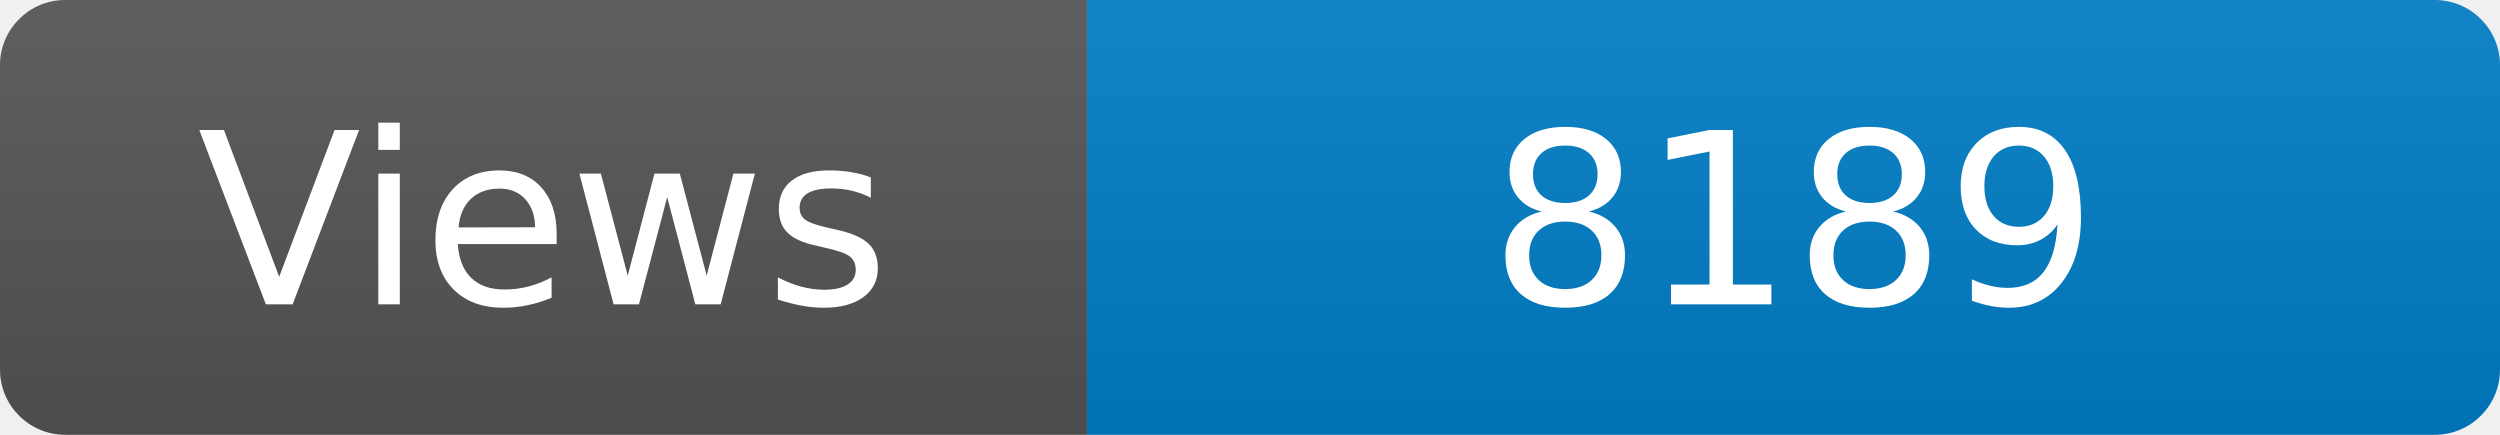
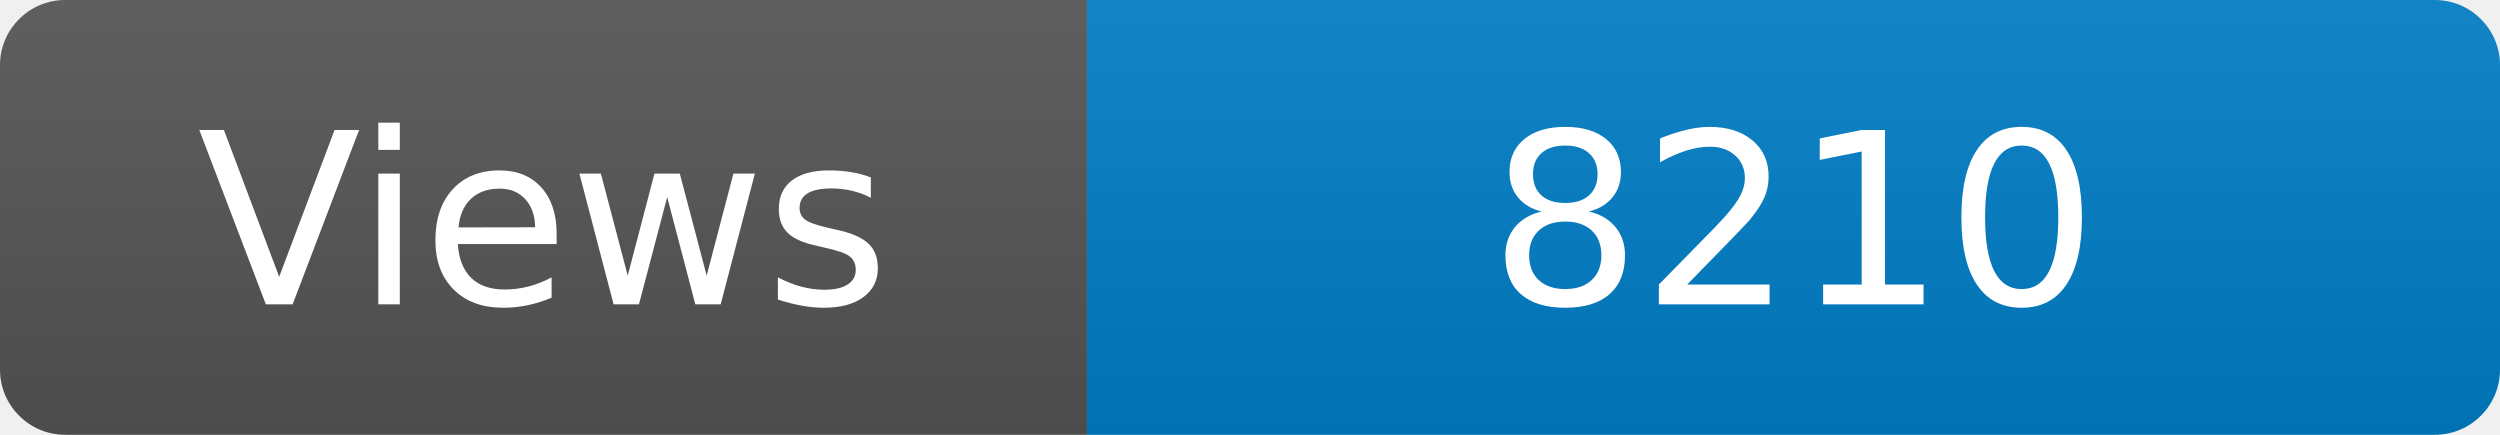
<svg xmlns="http://www.w3.org/2000/svg" width="115" height="20" role="img" aria-label="Maintained?: yes">
  <linearGradient id="s" x2="0" y2="100%">
    <stop offset="0" stop-color="#bbb" stop-opacity=".1" />
    <stop offset="1" stop-opacity=".1" />
  </linearGradient>
  <clipPath id="r">
    <rect width="115" height="20" rx="3" fill="#fff" />
  </clipPath>
  <g clip-path="url(#r)">
    <rect width="50" height="20" fill="#555" />
    <rect x="50" width="160" height="20" fill="#007ec6" />
    <rect width="115" height="20" fill="url(#s)" />
  </g>
  <g fill="#fff" text-anchor="middle" font-family="Verdana,Geneva,DejaVu Sans,sans-serif" font-size="110">
    <text x="250" y="140" transform="scale(.1)" fill="#fff">Views</text>
-     <text x="825" y="140" transform="scale(.1)" fill="#fff">8189</text>
+     <text x="825" y="140" transform="scale(.1)" fill="#fff">8210</text>
  </g>
</svg>
